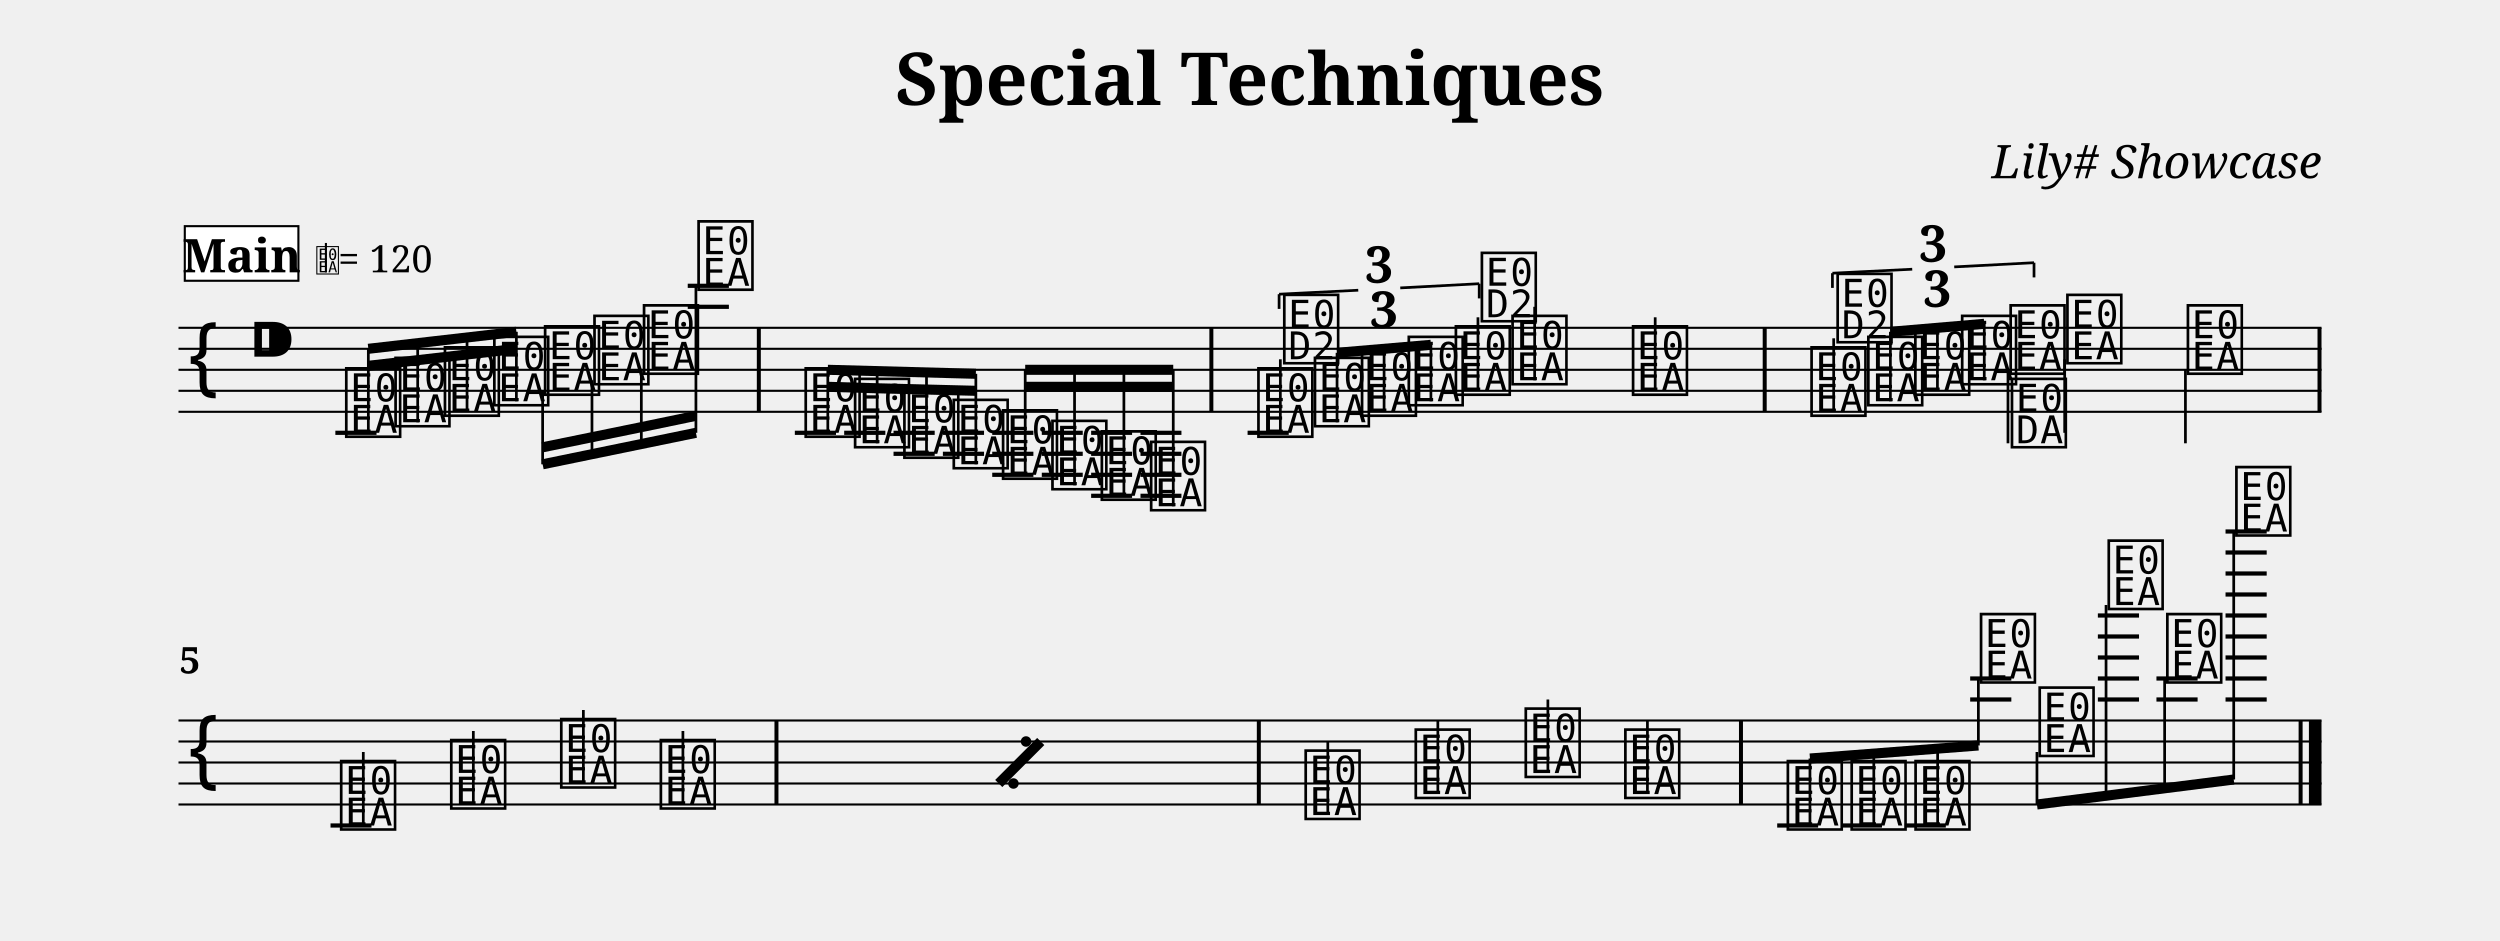
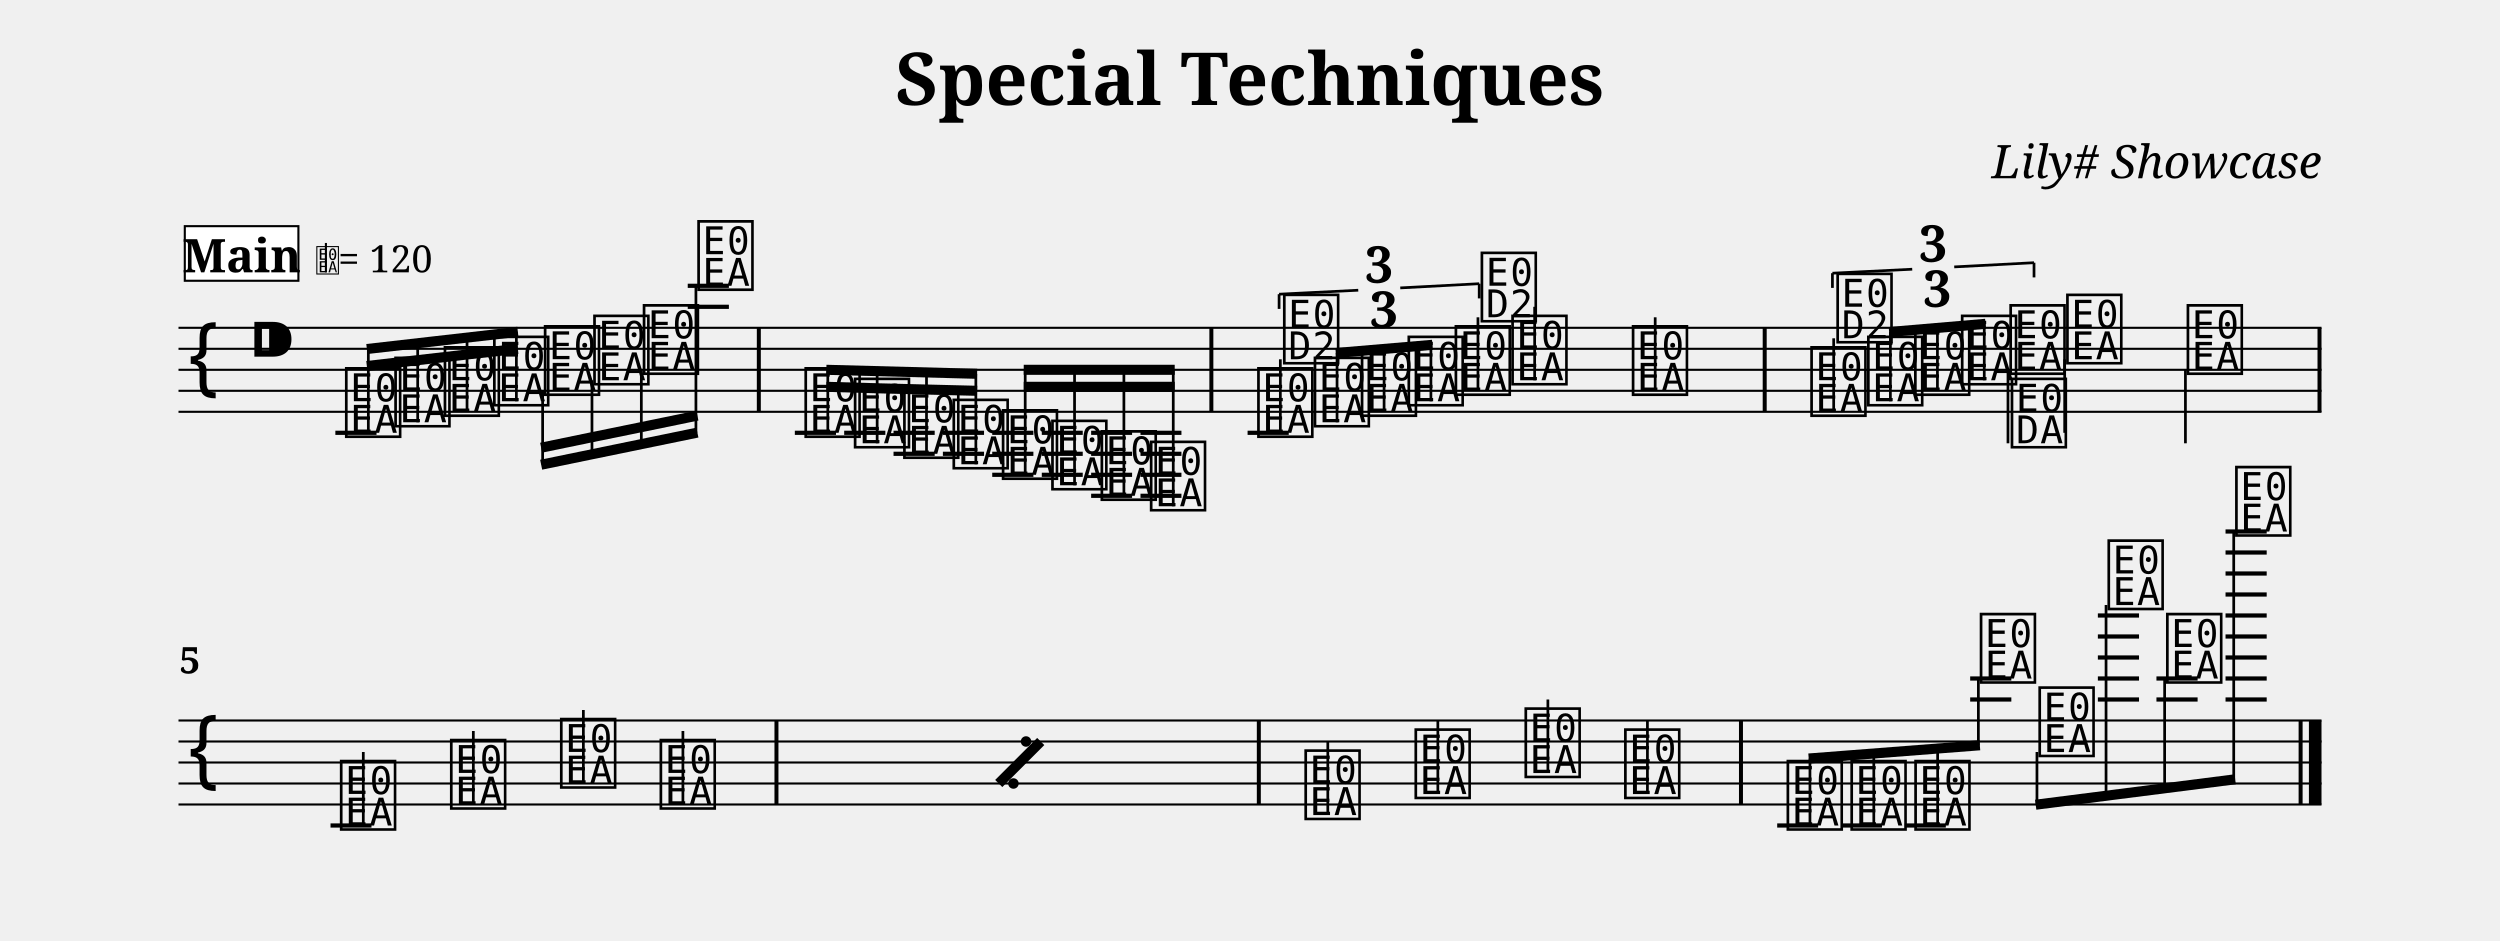
<svg xmlns="http://www.w3.org/2000/svg" width="1190.5" height="448.1" viewBox="0 0 119.05 44.81">
  <style>
  @font-face { font-family: 'Emmentaler'; src: local('Emmentaler'); }
  .music { font-family: 'Emmentaler', serif; }
</style>
  <text x="59.52" y="5.00" font-size="3.49" font-family="serif" font-weight="bold" text-anchor="middle" data-pos="105">Special Techniques</text>
  <text x="110.55" y="8.49" font-size="2.20" font-family="serif" font-style="italic" text-anchor="end" data-pos="135">Lily# Showcase</text>
  <g transform="translate(8.50,0.00) scale(1,1)">
    <line x1="0.00" y1="15.61" x2="102.05" y2="15.61" stroke="#000000" stroke-width="0.100" />
    <line x1="0.00" y1="16.61" x2="102.05" y2="16.61" stroke="#000000" stroke-width="0.100" />
    <line x1="0.00" y1="17.61" x2="102.05" y2="17.61" stroke="#000000" stroke-width="0.100" />
    <line x1="0.00" y1="18.61" x2="102.05" y2="18.61" stroke="#000000" stroke-width="0.100" />
    <line x1="0.00" y1="19.61" x2="102.05" y2="19.61" stroke="#000000" stroke-width="0.100" />
    <text class="music" x="0.30" y="18.61" font-size="4.00"></text>
    <text class="music" x="3.30" y="17.61" font-size="4.00" data-pos="163"></text>
    <line x1="7.47" y1="20.61" x2="9.43" y2="20.61" stroke="#000000" stroke-width="0.200" />
    <line x1="24.25" y1="14.61" x2="26.21" y2="14.61" stroke="#000000" stroke-width="0.200" />
    <line x1="24.25" y1="13.61" x2="26.21" y2="13.61" stroke="#000000" stroke-width="0.200" />
    <line x1="29.35" y1="20.61" x2="31.31" y2="20.61" stroke="#000000" stroke-width="0.200" />
    <line x1="31.70" y1="20.61" x2="33.66" y2="20.61" stroke="#000000" stroke-width="0.200" />
    <line x1="34.05" y1="20.61" x2="36.01" y2="20.61" stroke="#000000" stroke-width="0.200" />
    <line x1="34.05" y1="21.61" x2="36.01" y2="21.61" stroke="#000000" stroke-width="0.200" />
    <line x1="36.40" y1="20.61" x2="38.36" y2="20.61" stroke="#000000" stroke-width="0.200" />
    <line x1="36.40" y1="21.61" x2="38.36" y2="21.61" stroke="#000000" stroke-width="0.200" />
    <line x1="38.75" y1="20.61" x2="40.71" y2="20.61" stroke="#000000" stroke-width="0.200" />
    <line x1="38.75" y1="21.61" x2="40.71" y2="21.61" stroke="#000000" stroke-width="0.200" />
    <line x1="38.75" y1="22.61" x2="40.71" y2="22.61" stroke="#000000" stroke-width="0.200" />
    <line x1="41.11" y1="20.61" x2="43.06" y2="20.61" stroke="#000000" stroke-width="0.200" />
    <line x1="41.11" y1="21.61" x2="43.06" y2="21.61" stroke="#000000" stroke-width="0.200" />
    <line x1="41.11" y1="22.61" x2="43.06" y2="22.61" stroke="#000000" stroke-width="0.200" />
    <line x1="43.46" y1="20.61" x2="45.41" y2="20.61" stroke="#000000" stroke-width="0.200" />
    <line x1="43.46" y1="21.61" x2="45.41" y2="21.61" stroke="#000000" stroke-width="0.200" />
    <line x1="43.46" y1="22.61" x2="45.41" y2="22.61" stroke="#000000" stroke-width="0.200" />
    <line x1="43.46" y1="23.61" x2="45.41" y2="23.61" stroke="#000000" stroke-width="0.200" />
    <line x1="45.81" y1="20.61" x2="47.76" y2="20.61" stroke="#000000" stroke-width="0.200" />
    <line x1="45.81" y1="21.61" x2="47.76" y2="21.61" stroke="#000000" stroke-width="0.200" />
    <line x1="45.81" y1="22.61" x2="47.76" y2="22.61" stroke="#000000" stroke-width="0.200" />
    <line x1="45.81" y1="23.61" x2="47.76" y2="23.61" stroke="#000000" stroke-width="0.200" />
    <line x1="50.91" y1="20.61" x2="52.87" y2="20.61" stroke="#000000" stroke-width="0.200" />
    <text class="music" x="7.80" y="20.61" font-size="4.00" data-pos="222"></text>
    <text class="music" x="10.15" y="20.11" font-size="4.00" data-pos="296"></text>
    <text class="music" x="12.50" y="19.61" font-size="4.00" data-pos="298"></text>
    <text class="music" x="14.85" y="19.11" font-size="4.00" data-pos="300"></text>
    <text class="music" x="17.27" y="18.61" font-size="4.00" data-pos="302"></text>
    <text class="music" x="19.62" y="18.11" font-size="4.00" data-pos="304"></text>
    <text class="music" x="21.98" y="17.61" font-size="4.00" data-pos="306"></text>
    <text class="music" x="24.58" y="13.61" font-size="4.00" data-pos="308"></text>
    <text class="music" x="29.68" y="20.61" font-size="4.00" data-pos="338"></text>
    <text class="music" x="32.03" y="21.11" font-size="4.00" data-pos="410"></text>
    <text class="music" x="34.38" y="21.61" font-size="4.00" data-pos="412"></text>
    <text class="music" x="36.73" y="22.11" font-size="4.00" data-pos="414"></text>
    <text class="music" x="39.08" y="22.61" font-size="4.00" data-pos="416"></text>
    <text class="music" x="41.43" y="23.11" font-size="4.00" data-pos="418"></text>
    <text class="music" x="43.78" y="23.61" font-size="4.00" data-pos="420"></text>
    <text class="music" x="46.13" y="24.11" font-size="4.00" data-pos="422"></text>
    <text class="music" x="51.24" y="20.61" font-size="4.00" data-pos="514"></text>
    <line x1="52.47" y1="20.61" x2="52.47" y2="17.11" stroke="#000000" stroke-width="0.130" />
    <text class="music" x="52.47" y="17.11" font-size="4.00"></text>
    <text class="music" x="53.93" y="20.11" font-size="4.00" data-pos="530"></text>
    <text class="music" x="56.17" y="19.61" font-size="4.00" data-pos="533"></text>
    <text class="music" x="58.40" y="19.11" font-size="4.00" data-pos="535"></text>
    <text class="music" x="60.64" y="18.61" font-size="4.00" data-pos="539"></text>
    <line x1="61.88" y1="18.61" x2="61.88" y2="15.11" stroke="#000000" stroke-width="0.130" />
    <text class="music" x="61.88" y="15.11" font-size="4.00"></text>
    <text class="music" x="63.34" y="18.11" font-size="4.00" data-pos="543"></text>
    <line x1="64.58" y1="18.11" x2="64.58" y2="14.61" stroke="#000000" stroke-width="0.130" />
    <text class="music" x="69.08" y="18.61" font-size="4.00" data-pos="546"></text>
    <line x1="70.32" y1="18.61" x2="70.32" y2="15.11" stroke="#000000" stroke-width="0.130" />
    <text class="music" x="77.58" y="19.61" font-size="4.00" data-pos="565"></text>
    <line x1="78.82" y1="19.61" x2="78.82" y2="16.11" stroke="#000000" stroke-width="0.130" />
    <text class="music" x="78.82" y="16.11" font-size="4.00"></text>
    <text class="music" x="80.28" y="19.11" font-size="4.00" data-pos="581"></text>
    <text class="music" x="82.52" y="18.61" font-size="4.00" data-pos="584"></text>
    <text class="music" x="84.75" y="18.11" font-size="4.00" data-pos="586"></text>
    <text class="music" x="87.06" y="17.61" font-size="4.00" data-pos="590"></text>
    <line x1="87.12" y1="17.61" x2="87.12" y2="21.11" stroke="#000000" stroke-width="0.130" />
    <text class="music" x="87.12" y="21.11" font-size="4.00"></text>
    <text class="music" x="89.76" y="17.11" font-size="4.00" data-pos="594"></text>
    <line x1="89.82" y1="17.11" x2="89.82" y2="20.61" stroke="#000000" stroke-width="0.130" />
    <text class="music" x="95.50" y="17.61" font-size="4.00" data-pos="597"></text>
    <line x1="95.57" y1="17.61" x2="95.57" y2="21.11" stroke="#000000" stroke-width="0.130" />
    <rect x="27.54" y="15.61" width="0.19" height="4.00" fill="#000000" />
    <rect x="49.09" y="15.61" width="0.19" height="4.00" fill="#000000" />
    <rect x="75.44" y="15.61" width="0.19" height="4.00" fill="#000000" />
    <rect x="101.86" y="15.61" width="0.19" height="4.00" fill="#000000" />
-     <line x1="9.04" y1="16.61" x2="16.09" y2="15.80" stroke="#000000" stroke-width="0.480" />
-     <line x1="9.04" y1="17.42" x2="11.39" y2="17.15" stroke="#000000" stroke-width="0.480" />
+     <line x1="8.97" y1="16.62" x2="16.16" y2="15.80" stroke="#000000" stroke-width="0.480" />
+     <line x1="8.97" y1="17.43" x2="11.39" y2="17.15" stroke="#000000" stroke-width="0.480" />
    <line x1="11.39" y1="17.15" x2="13.74" y2="16.88" stroke="#000000" stroke-width="0.480" />
-     <line x1="13.74" y1="16.88" x2="16.09" y2="16.61" stroke="#000000" stroke-width="0.480" />
+     <line x1="13.74" y1="16.88" x2="16.16" y2="16.61" stroke="#000000" stroke-width="0.480" />
    <line x1="9.04" y1="20.61" x2="9.04" y2="16.61" stroke="#000000" stroke-width="0.130" />
    <line x1="11.39" y1="20.11" x2="11.39" y2="16.34" stroke="#000000" stroke-width="0.130" />
    <line x1="13.74" y1="19.61" x2="13.74" y2="16.07" stroke="#000000" stroke-width="0.130" />
    <line x1="16.09" y1="19.11" x2="16.09" y2="15.80" stroke="#000000" stroke-width="0.130" />
-     <line x1="17.34" y1="22.11" x2="24.64" y2="20.61" stroke="#000000" stroke-width="0.480" />
-     <line x1="17.34" y1="21.30" x2="19.69" y2="20.82" stroke="#000000" stroke-width="0.480" />
+     <line x1="17.27" y1="22.13" x2="24.71" y2="20.60" stroke="#000000" stroke-width="0.480" />
+     <line x1="17.27" y1="21.32" x2="19.69" y2="20.82" stroke="#000000" stroke-width="0.480" />
    <line x1="19.69" y1="20.82" x2="22.04" y2="20.34" stroke="#000000" stroke-width="0.480" />
-     <line x1="22.04" y1="20.34" x2="24.64" y2="19.80" stroke="#000000" stroke-width="0.480" />
+     <line x1="22.04" y1="20.34" x2="24.71" y2="19.79" stroke="#000000" stroke-width="0.480" />
    <line x1="17.34" y1="18.61" x2="17.34" y2="22.11" stroke="#000000" stroke-width="0.130" />
    <line x1="19.69" y1="18.11" x2="19.69" y2="21.63" stroke="#000000" stroke-width="0.130" />
    <line x1="22.04" y1="17.61" x2="22.04" y2="21.15" stroke="#000000" stroke-width="0.130" />
    <line x1="24.64" y1="13.61" x2="24.64" y2="20.61" stroke="#000000" stroke-width="0.130" />
-     <line x1="30.92" y1="17.61" x2="37.97" y2="17.80" stroke="#000000" stroke-width="0.480" />
-     <line x1="30.92" y1="18.42" x2="33.27" y2="18.49" stroke="#000000" stroke-width="0.480" />
+     <line x1="30.85" y1="17.61" x2="38.03" y2="17.80" stroke="#000000" stroke-width="0.480" />
+     <line x1="30.85" y1="18.42" x2="33.27" y2="18.49" stroke="#000000" stroke-width="0.480" />
    <line x1="33.27" y1="18.49" x2="35.62" y2="18.55" stroke="#000000" stroke-width="0.480" />
-     <line x1="35.62" y1="18.55" x2="37.97" y2="18.61" stroke="#000000" stroke-width="0.480" />
+     <line x1="35.62" y1="18.55" x2="38.03" y2="18.61" stroke="#000000" stroke-width="0.480" />
    <line x1="30.92" y1="20.61" x2="30.92" y2="17.61" stroke="#000000" stroke-width="0.130" />
    <line x1="33.27" y1="21.11" x2="33.27" y2="17.68" stroke="#000000" stroke-width="0.130" />
    <line x1="35.62" y1="21.61" x2="35.62" y2="17.74" stroke="#000000" stroke-width="0.130" />
    <line x1="37.97" y1="22.11" x2="37.97" y2="17.80" stroke="#000000" stroke-width="0.130" />
-     <line x1="40.32" y1="17.61" x2="47.37" y2="17.61" stroke="#000000" stroke-width="0.480" />
-     <line x1="40.32" y1="18.42" x2="42.67" y2="18.42" stroke="#000000" stroke-width="0.480" />
+     <line x1="40.25" y1="17.61" x2="47.44" y2="17.61" stroke="#000000" stroke-width="0.480" />
+     <line x1="40.25" y1="18.42" x2="42.67" y2="18.42" stroke="#000000" stroke-width="0.480" />
    <line x1="42.67" y1="18.42" x2="45.02" y2="18.42" stroke="#000000" stroke-width="0.480" />
-     <line x1="45.02" y1="18.42" x2="47.37" y2="18.42" stroke="#000000" stroke-width="0.480" />
+     <line x1="45.02" y1="18.42" x2="47.44" y2="18.42" stroke="#000000" stroke-width="0.480" />
    <line x1="40.32" y1="22.61" x2="40.32" y2="17.61" stroke="#000000" stroke-width="0.130" />
    <line x1="42.67" y1="23.11" x2="42.67" y2="17.61" stroke="#000000" stroke-width="0.130" />
    <line x1="45.02" y1="23.61" x2="45.02" y2="17.61" stroke="#000000" stroke-width="0.130" />
    <line x1="47.37" y1="24.11" x2="47.37" y2="17.61" stroke="#000000" stroke-width="0.130" />
-     <line x1="55.17" y1="16.80" x2="59.64" y2="16.42" stroke="#000000" stroke-width="0.480" />
+     <line x1="55.11" y1="16.81" x2="59.71" y2="16.42" stroke="#000000" stroke-width="0.480" />
    <line x1="55.17" y1="20.11" x2="55.17" y2="16.80" stroke="#000000" stroke-width="0.130" />
    <line x1="57.41" y1="19.61" x2="57.41" y2="16.61" stroke="#000000" stroke-width="0.130" />
    <line x1="59.64" y1="19.11" x2="59.64" y2="16.42" stroke="#000000" stroke-width="0.130" />
-     <line x1="81.52" y1="15.80" x2="85.99" y2="15.42" stroke="#000000" stroke-width="0.480" />
+     <line x1="81.46" y1="15.81" x2="86.05" y2="15.42" stroke="#000000" stroke-width="0.480" />
    <line x1="81.52" y1="19.11" x2="81.52" y2="15.80" stroke="#000000" stroke-width="0.130" />
    <line x1="83.76" y1="18.61" x2="83.76" y2="15.61" stroke="#000000" stroke-width="0.130" />
    <line x1="85.99" y1="18.11" x2="85.99" y2="15.42" stroke="#000000" stroke-width="0.130" />
    <line x1="0.00" y1="34.31" x2="102.05" y2="34.31" stroke="#000000" stroke-width="0.100" />
    <line x1="0.00" y1="35.31" x2="102.05" y2="35.31" stroke="#000000" stroke-width="0.100" />
    <line x1="0.00" y1="36.31" x2="102.05" y2="36.31" stroke="#000000" stroke-width="0.100" />
    <line x1="0.00" y1="37.31" x2="102.05" y2="37.31" stroke="#000000" stroke-width="0.100" />
    <line x1="0.00" y1="38.31" x2="102.05" y2="38.31" stroke="#000000" stroke-width="0.100" />
    <text class="music" x="0.30" y="37.31" font-size="4.00"></text>
    <line x1="7.24" y1="39.31" x2="9.19" y2="39.31" stroke="#000000" stroke-width="0.200" />
    <line x1="76.13" y1="39.31" x2="78.08" y2="39.31" stroke="#000000" stroke-width="0.200" />
    <line x1="79.17" y1="39.31" x2="81.12" y2="39.31" stroke="#000000" stroke-width="0.200" />
    <line x1="82.21" y1="39.31" x2="84.16" y2="39.31" stroke="#000000" stroke-width="0.200" />
    <line x1="85.32" y1="33.31" x2="87.28" y2="33.31" stroke="#000000" stroke-width="0.200" />
    <line x1="85.32" y1="32.31" x2="87.28" y2="32.31" stroke="#000000" stroke-width="0.200" />
    <line x1="91.40" y1="33.31" x2="93.36" y2="33.31" stroke="#000000" stroke-width="0.200" />
    <line x1="91.40" y1="32.31" x2="93.36" y2="32.31" stroke="#000000" stroke-width="0.200" />
    <line x1="91.40" y1="31.31" x2="93.36" y2="31.31" stroke="#000000" stroke-width="0.200" />
    <line x1="91.40" y1="30.31" x2="93.36" y2="30.31" stroke="#000000" stroke-width="0.200" />
    <line x1="91.40" y1="29.31" x2="93.36" y2="29.31" stroke="#000000" stroke-width="0.200" />
    <line x1="94.19" y1="33.31" x2="96.15" y2="33.31" stroke="#000000" stroke-width="0.200" />
    <line x1="94.19" y1="32.31" x2="96.15" y2="32.31" stroke="#000000" stroke-width="0.200" />
    <line x1="97.48" y1="33.31" x2="99.44" y2="33.31" stroke="#000000" stroke-width="0.200" />
    <line x1="97.48" y1="32.31" x2="99.44" y2="32.31" stroke="#000000" stroke-width="0.200" />
    <line x1="97.48" y1="31.31" x2="99.44" y2="31.31" stroke="#000000" stroke-width="0.200" />
    <line x1="97.48" y1="30.31" x2="99.44" y2="30.31" stroke="#000000" stroke-width="0.200" />
    <line x1="97.48" y1="29.31" x2="99.44" y2="29.31" stroke="#000000" stroke-width="0.200" />
    <line x1="97.48" y1="28.31" x2="99.44" y2="28.31" stroke="#000000" stroke-width="0.200" />
    <line x1="97.48" y1="27.31" x2="99.44" y2="27.31" stroke="#000000" stroke-width="0.200" />
    <line x1="97.48" y1="26.31" x2="99.44" y2="26.31" stroke="#000000" stroke-width="0.200" />
    <line x1="97.48" y1="25.31" x2="99.44" y2="25.31" stroke="#000000" stroke-width="0.200" />
    <text class="music" x="7.56" y="39.31" font-size="4.00" data-pos="697"></text>
    <line x1="8.80" y1="39.31" x2="8.80" y2="35.81" stroke="#000000" stroke-width="0.130" />
    <text class="music" x="12.80" y="38.31" font-size="4.00" data-pos="700"></text>
    <line x1="14.04" y1="38.31" x2="14.04" y2="34.81" stroke="#000000" stroke-width="0.130" />
    <text class="music" x="18.04" y="37.31" font-size="4.00" data-pos="702"></text>
    <line x1="19.28" y1="37.31" x2="19.28" y2="33.81" stroke="#000000" stroke-width="0.130" />
    <text class="music" x="22.78" y="38.31" font-size="4.00" data-pos="704"></text>
    <line x1="24.02" y1="38.31" x2="24.02" y2="34.81" stroke="#000000" stroke-width="0.130" />
    <text class="music" x="53.49" y="38.81" font-size="4.00" data-pos="710"></text>
    <line x1="54.73" y1="38.81" x2="54.73" y2="35.31" stroke="#000000" stroke-width="0.130" />
    <text class="music" x="58.73" y="37.81" font-size="4.00" data-pos="715"></text>
    <line x1="59.97" y1="37.81" x2="59.97" y2="34.31" stroke="#000000" stroke-width="0.130" />
    <text class="music" x="63.97" y="36.81" font-size="4.00" data-pos="717"></text>
    <line x1="65.21" y1="36.81" x2="65.21" y2="33.31" stroke="#000000" stroke-width="0.130" />
    <text class="music" x="68.71" y="37.81" font-size="4.00" data-pos="719"></text>
    <line x1="69.95" y1="37.81" x2="69.95" y2="34.31" stroke="#000000" stroke-width="0.130" />
    <text class="music" x="76.45" y="39.31" font-size="4.00" data-pos="745"></text>
    <text class="music" x="79.49" y="39.31" font-size="4.00" data-pos="801"></text>
    <text class="music" x="82.53" y="39.31" font-size="4.00" data-pos="803"></text>
    <text class="music" x="85.65" y="32.31" font-size="4.00" data-pos="805"></text>
    <text class="music" x="88.44" y="35.81" font-size="4.00" data-pos="809"></text>
    <text class="music" x="91.73" y="28.81" font-size="4.00" data-pos="812"></text>
    <text class="music" x="94.52" y="32.31" font-size="4.00" data-pos="816"></text>
    <text class="music" x="97.81" y="25.31" font-size="4.00" data-pos="819"></text>
    <rect x="28.38" y="34.31" width="0.19" height="4.00" fill="#000000" />
    <rect x="51.35" y="34.31" width="0.19" height="4.00" fill="#000000" />
    <rect x="74.31" y="34.31" width="0.19" height="4.00" fill="#000000" />
    <rect x="100.96" y="34.31" width="0.19" height="4.00" fill="#000000" />
    <rect x="101.45" y="34.31" width="0.60" height="4.00" fill="#000000" />
-     <line x1="77.69" y1="36.12" x2="85.71" y2="35.50" stroke="#000000" stroke-width="0.480" />
+     <line x1="77.63" y1="36.12" x2="85.78" y2="35.49" stroke="#000000" stroke-width="0.480" />
    <line x1="77.69" y1="39.31" x2="77.69" y2="36.12" stroke="#000000" stroke-width="0.130" />
    <line x1="80.73" y1="39.31" x2="80.73" y2="35.88" stroke="#000000" stroke-width="0.130" />
    <line x1="83.77" y1="39.31" x2="83.77" y2="35.65" stroke="#000000" stroke-width="0.130" />
    <line x1="85.71" y1="32.31" x2="85.71" y2="35.50" stroke="#000000" stroke-width="0.130" />
-     <line x1="88.50" y1="38.31" x2="97.87" y2="37.12" stroke="#000000" stroke-width="0.480" />
+     <line x1="88.44" y1="38.32" x2="97.94" y2="37.11" stroke="#000000" stroke-width="0.480" />
    <line x1="88.50" y1="35.81" x2="88.50" y2="38.31" stroke="#000000" stroke-width="0.130" />
    <line x1="91.79" y1="28.81" x2="91.79" y2="37.89" stroke="#000000" stroke-width="0.130" />
    <line x1="94.58" y1="32.31" x2="94.58" y2="37.53" stroke="#000000" stroke-width="0.130" />
    <line x1="97.87" y1="25.31" x2="97.87" y2="37.12" stroke="#000000" stroke-width="0.130" />
    <text x="57.41" y="15.61" font-size="2.40" font-family="serif" font-weight="bold" text-anchor="middle" fill="#000000" data-pos="517">3</text>
    <line x1="52.41" y1="14.01" x2="52.41" y2="14.71" stroke="#000000" stroke-width="0.130" data-pos="451" />
    <line x1="52.41" y1="14.01" x2="56.18" y2="13.82" stroke="#000000" stroke-width="0.130" data-pos="451" />
    <line x1="58.18" y1="13.71" x2="61.94" y2="13.51" stroke="#000000" stroke-width="0.130" data-pos="451" />
    <line x1="61.94" y1="13.51" x2="61.94" y2="14.21" stroke="#000000" stroke-width="0.130" data-pos="451" />
    <text x="57.18" y="13.46" font-size="2.40" font-family="serif" font-weight="bold" text-anchor="middle" fill="#000000" data-pos="451">3</text>
    <text x="83.76" y="14.61" font-size="2.40" font-family="serif" font-weight="bold" text-anchor="middle" fill="#000000" data-pos="568">3</text>
    <line x1="78.76" y1="13.01" x2="78.76" y2="13.71" stroke="#000000" stroke-width="0.130" data-pos="550" />
    <line x1="78.76" y1="13.01" x2="82.56" y2="12.82" stroke="#000000" stroke-width="0.130" data-pos="550" />
    <line x1="84.56" y1="12.71" x2="88.36" y2="12.51" stroke="#000000" stroke-width="0.130" data-pos="550" />
    <line x1="88.36" y1="12.51" x2="88.36" y2="13.21" stroke="#000000" stroke-width="0.130" data-pos="550" />
    <text x="83.56" y="12.46" font-size="2.40" font-family="serif" font-weight="bold" text-anchor="middle" fill="#000000" data-pos="550">3</text>
    <line x1="39.06" y1="37.31" x2="41.06" y2="35.31" stroke="#000000" stroke-width="0.480" data-pos="627" />
    <circle cx="40.36" cy="35.31" r="0.25" fill="#000000" data-pos="627" />
    <circle cx="39.76" cy="37.31" r="0.25" fill="#000000" data-pos="627" />
    <text x="0.05" y="32.07" font-size="1.75" font-family="serif" font-weight="bold" fill="#000000">5</text>
    <rect x="0.30" y="10.77" width="5.41" height="2.60" fill="#FFFFFF" stroke="#000000" stroke-width="0.100" data-pos="828" />
    <text x="3.01" y="12.97" font-size="2.20" font-family="serif" font-weight="bold" text-anchor="middle" fill="#000000" data-pos="828">Main</text>
    <text class="music" x="6.51" y="12.97" font-size="1.60" data-pos="0"></text>
    <line x1="7.02" y1="12.97" x2="7.02" y2="11.57" stroke="#000000" stroke-width="0.100" data-pos="0" />
    <text x="7.61" y="12.97" font-size="1.80" font-family="serif" fill="#000000" data-pos="0">= 120</text>
  </g>
</svg>
